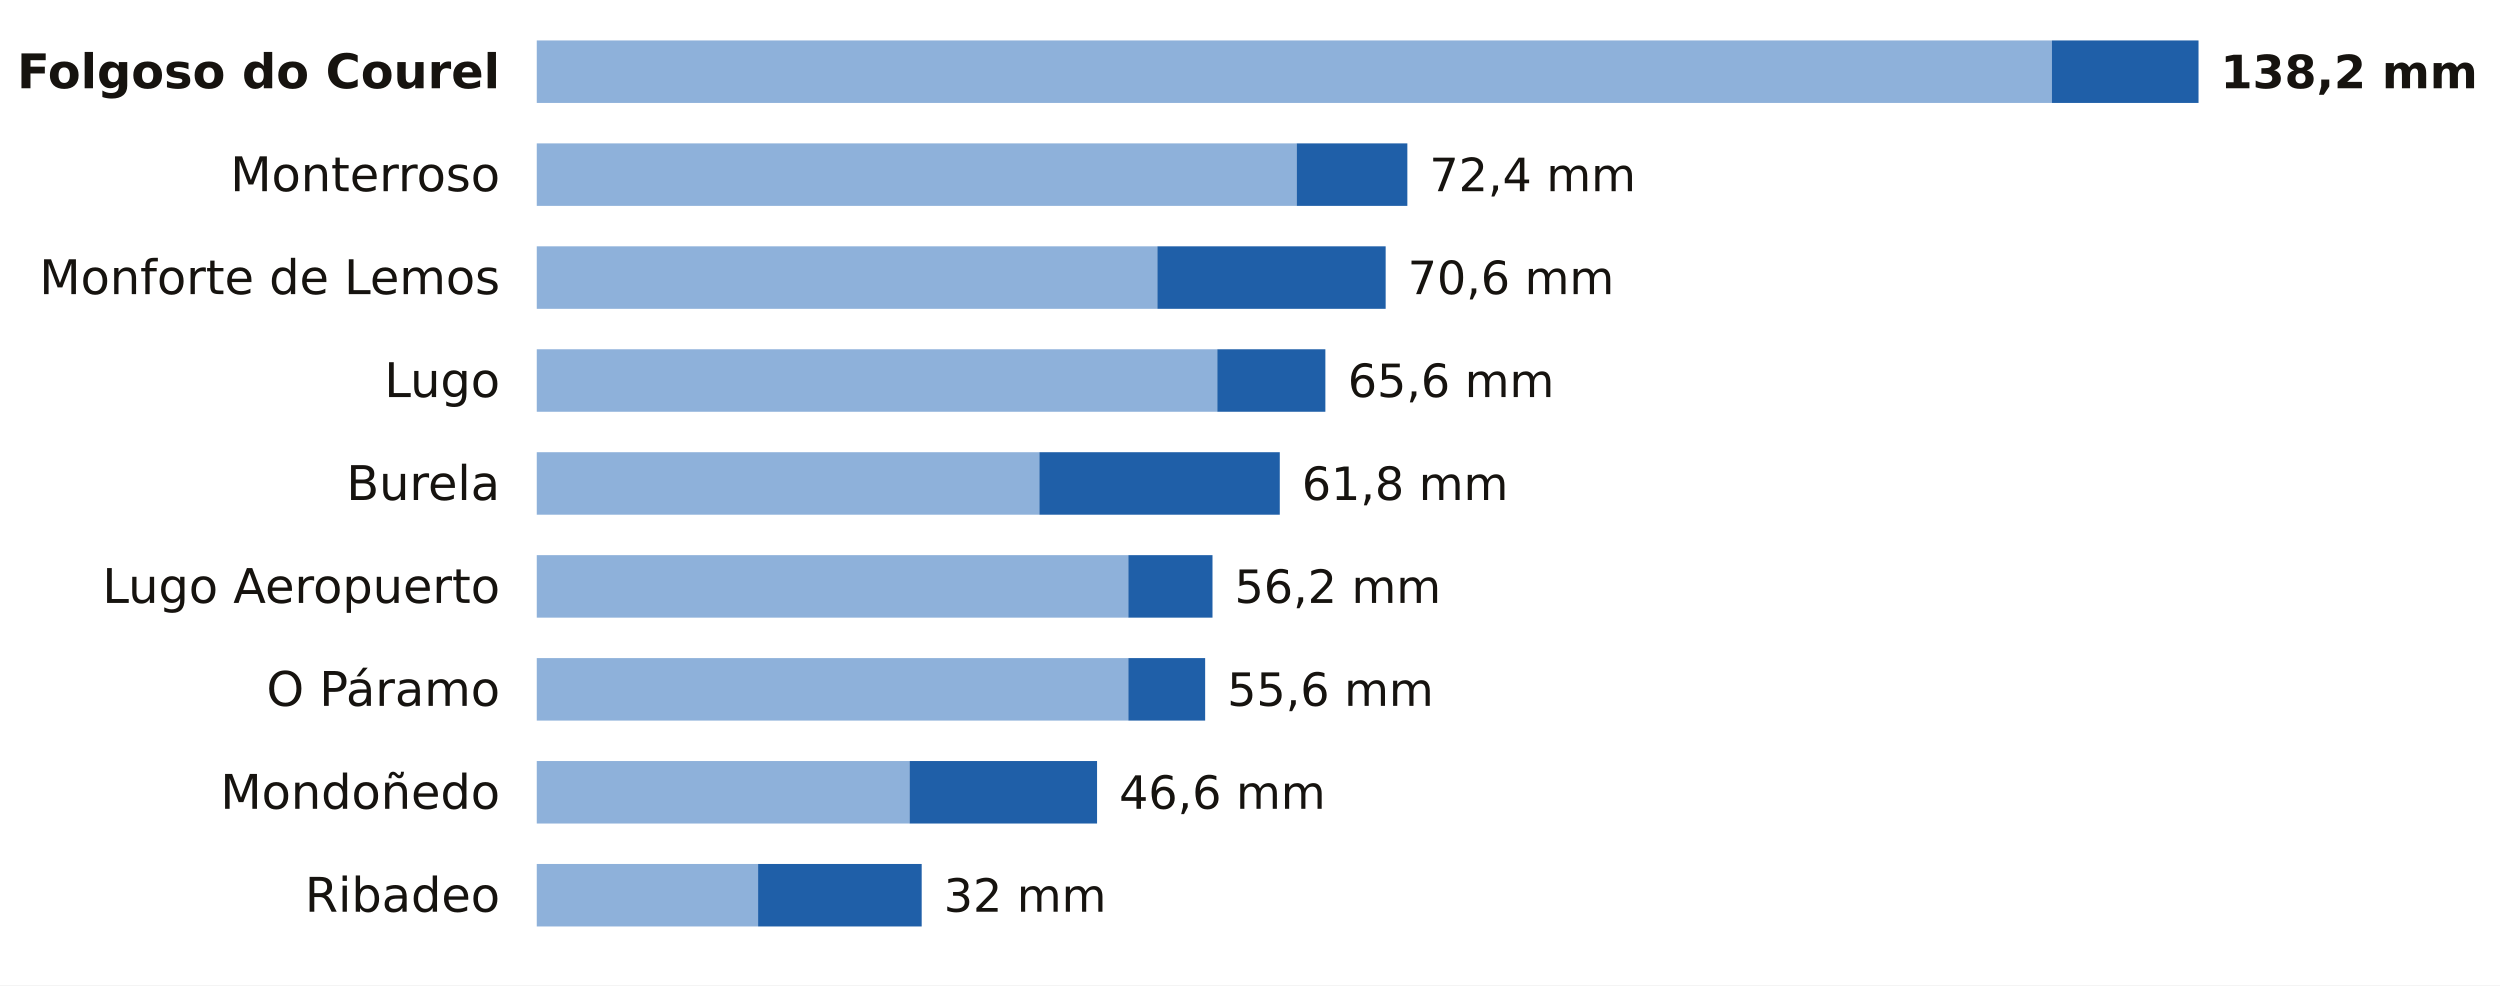
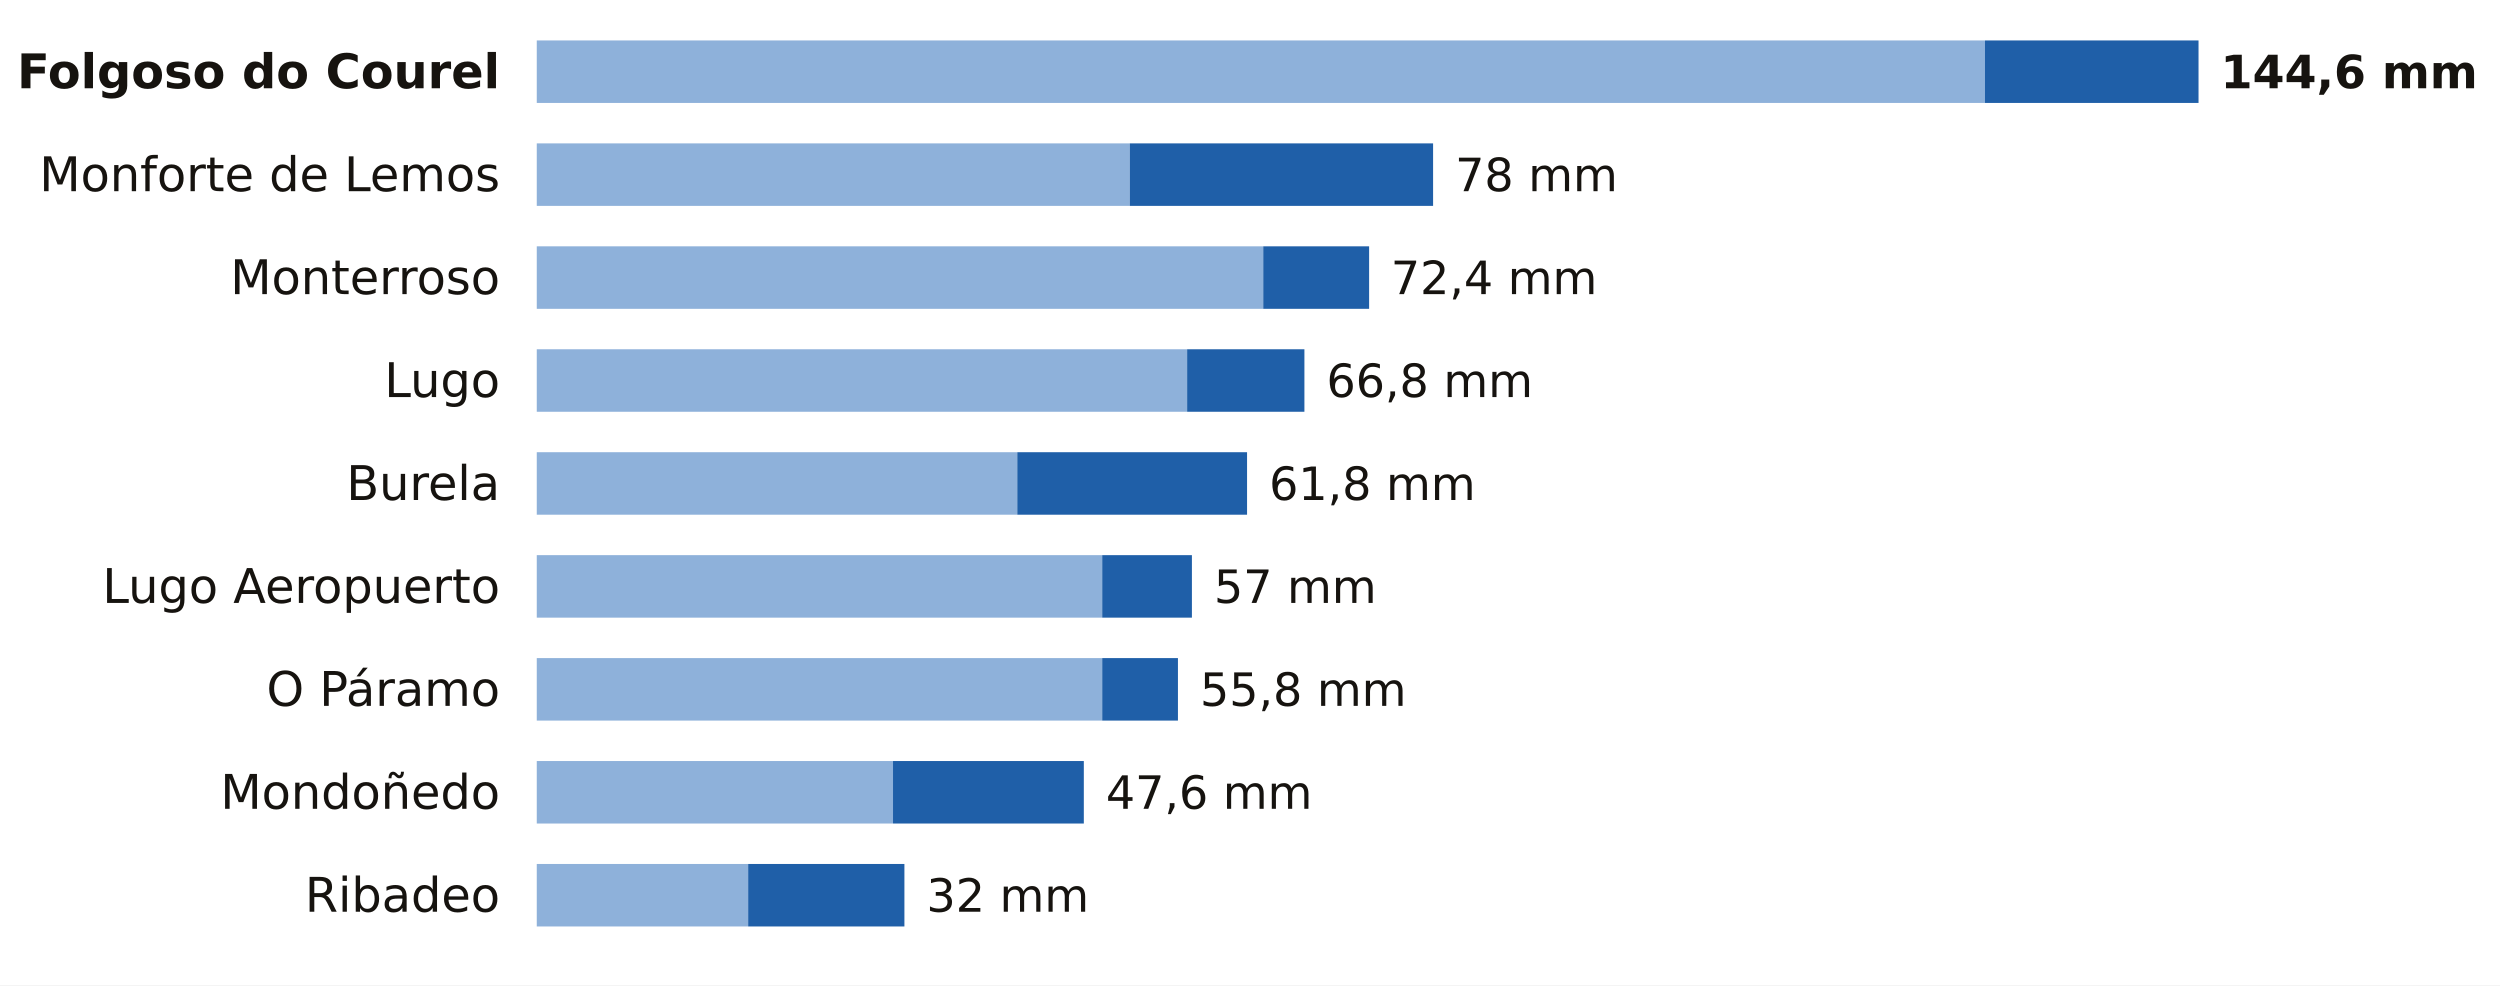
<svg xmlns="http://www.w3.org/2000/svg" viewBox="0 0 680 268" width="680" height="268" role="img" aria-label="La lluvia de los últimos 7 días en las estaciones de AEMET de Lugo">
  <rect width="680" height="268" fill="#FFFFFF" />
  <text x="136.0" y="24.0" font-size="13" fill="#16130F" text-anchor="end" font-weight="600" font-family="Public Sans, DejaVu Sans, Arial, sans-serif">Folgoso do Courel</text>
-   <rect x="146" y="11" width="412.1" height="17" fill="#8EB1DA" />
-   <rect x="558.1" y="11" width="39.9" height="17" fill="#1F5FA8" />
-   <text x="604.0" y="24.0" font-size="12.5" fill="#16130F" text-anchor="start" font-weight="700" font-family="Public Sans, DejaVu Sans, Arial, sans-serif">138,2 mm</text>
-   <text x="136.0" y="52.0" font-size="13" fill="#16130F" text-anchor="end" font-weight="400" font-family="Public Sans, DejaVu Sans, Arial, sans-serif">Monterroso</text>
-   <rect x="146" y="39" width="206.7" height="17" fill="#8EB1DA" />
-   <rect x="352.7" y="39" width="30.1" height="17" fill="#1F5FA8" />
-   <text x="388.8" y="52.0" font-size="12.5" fill="#16130F" text-anchor="start" font-weight="500" font-family="Public Sans, DejaVu Sans, Arial, sans-serif">72,4 mm</text>
-   <text x="136.0" y="80.0" font-size="13" fill="#16130F" text-anchor="end" font-weight="400" font-family="Public Sans, DejaVu Sans, Arial, sans-serif">Monforte de Lemos</text>
-   <rect x="146" y="67" width="168.8" height="17" fill="#8EB1DA" />
-   <rect x="314.8" y="67" width="62.1" height="17" fill="#1F5FA8" />
-   <text x="382.9" y="80.0" font-size="12.5" fill="#16130F" text-anchor="start" font-weight="500" font-family="Public Sans, DejaVu Sans, Arial, sans-serif">70,6 mm</text>
+   <rect x="146" y="11" width="393.9" height="17" fill="#8EB1DA" />
+   <rect x="539.9" y="11" width="58.1" height="17" fill="#1F5FA8" />
+   <text x="604.0" y="24.0" font-size="12.5" fill="#16130F" text-anchor="start" font-weight="700" font-family="Public Sans, DejaVu Sans, Arial, sans-serif">144,6 mm</text>
+   <text x="136.0" y="52.0" font-size="13" fill="#16130F" text-anchor="end" font-weight="400" font-family="Public Sans, DejaVu Sans, Arial, sans-serif">Monforte de Lemos</text>
+   <rect x="146" y="39" width="161.3" height="17" fill="#8EB1DA" />
+   <rect x="307.3" y="39" width="82.5" height="17" fill="#1F5FA8" />
+   <text x="395.8" y="52.0" font-size="12.5" fill="#16130F" text-anchor="start" font-weight="500" font-family="Public Sans, DejaVu Sans, Arial, sans-serif">78 mm</text>
+   <text x="136.0" y="80.0" font-size="13" fill="#16130F" text-anchor="end" font-weight="400" font-family="Public Sans, DejaVu Sans, Arial, sans-serif">Monterroso</text>
+   <rect x="146" y="67" width="197.6" height="17" fill="#8EB1DA" />
+   <rect x="343.6" y="67" width="28.8" height="17" fill="#1F5FA8" />
+   <text x="378.3" y="80.0" font-size="12.5" fill="#16130F" text-anchor="start" font-weight="500" font-family="Public Sans, DejaVu Sans, Arial, sans-serif">72,4 mm</text>
  <text x="136.0" y="108.0" font-size="13" fill="#16130F" text-anchor="end" font-weight="400" font-family="Public Sans, DejaVu Sans, Arial, sans-serif">Lugo</text>
-   <rect x="146" y="95" width="185.1" height="17" fill="#8EB1DA" />
-   <rect x="331.1" y="95" width="29.4" height="17" fill="#1F5FA8" />
-   <text x="366.6" y="108.0" font-size="12.5" fill="#16130F" text-anchor="start" font-weight="500" font-family="Public Sans, DejaVu Sans, Arial, sans-serif">65,6 mm</text>
+   <rect x="146" y="95" width="176.9" height="17" fill="#8EB1DA" />
+   <rect x="322.9" y="95" width="31.9" height="17" fill="#1F5FA8" />
+   <text x="360.8" y="108.0" font-size="12.5" fill="#16130F" text-anchor="start" font-weight="500" font-family="Public Sans, DejaVu Sans, Arial, sans-serif">66,8 mm</text>
  <text x="136.0" y="136.0" font-size="13" fill="#16130F" text-anchor="end" font-weight="400" font-family="Public Sans, DejaVu Sans, Arial, sans-serif">Burela</text>
-   <rect x="146" y="123" width="136.7" height="17" fill="#8EB1DA" />
-   <rect x="282.7" y="123" width="65.4" height="17" fill="#1F5FA8" />
-   <text x="354.1" y="136.0" font-size="12.5" fill="#16130F" text-anchor="start" font-weight="500" font-family="Public Sans, DejaVu Sans, Arial, sans-serif">61,8 mm</text>
+   <rect x="146" y="123" width="130.7" height="17" fill="#8EB1DA" />
+   <rect x="276.7" y="123" width="62.5" height="17" fill="#1F5FA8" />
+   <text x="345.2" y="136.0" font-size="12.5" fill="#16130F" text-anchor="start" font-weight="500" font-family="Public Sans, DejaVu Sans, Arial, sans-serif">61,8 mm</text>
  <text x="136.0" y="164.0" font-size="13" fill="#16130F" text-anchor="end" font-weight="400" font-family="Public Sans, DejaVu Sans, Arial, sans-serif">Lugo Aeropuerto</text>
-   <rect x="146" y="151" width="160.9" height="17" fill="#8EB1DA" />
-   <rect x="306.9" y="151" width="22.9" height="17" fill="#1F5FA8" />
-   <text x="335.8" y="164.0" font-size="12.5" fill="#16130F" text-anchor="start" font-weight="500" font-family="Public Sans, DejaVu Sans, Arial, sans-serif">56,2 mm</text>
+   <rect x="146" y="151" width="153.8" height="17" fill="#8EB1DA" />
+   <rect x="299.8" y="151" width="24.4" height="17" fill="#1F5FA8" />
+   <text x="330.2" y="164.0" font-size="12.5" fill="#16130F" text-anchor="start" font-weight="500" font-family="Public Sans, DejaVu Sans, Arial, sans-serif">57 mm</text>
  <text x="136.0" y="192.0" font-size="13" fill="#16130F" text-anchor="end" font-weight="400" font-family="Public Sans, DejaVu Sans, Arial, sans-serif">O Páramo</text>
-   <rect x="146" y="179" width="160.9" height="17" fill="#8EB1DA" />
-   <rect x="306.9" y="179" width="20.9" height="17" fill="#1F5FA8" />
-   <text x="333.8" y="192.0" font-size="12.5" fill="#16130F" text-anchor="start" font-weight="500" font-family="Public Sans, DejaVu Sans, Arial, sans-serif">55,6 mm</text>
+   <rect x="146" y="179" width="153.8" height="17" fill="#8EB1DA" />
+   <rect x="299.8" y="179" width="20.6" height="17" fill="#1F5FA8" />
+   <text x="326.4" y="192.0" font-size="12.5" fill="#16130F" text-anchor="start" font-weight="500" font-family="Public Sans, DejaVu Sans, Arial, sans-serif">55,8 mm</text>
  <text x="136.0" y="220.0" font-size="13" fill="#16130F" text-anchor="end" font-weight="400" font-family="Public Sans, DejaVu Sans, Arial, sans-serif">Mondoñedo</text>
-   <rect x="146" y="207" width="101.4" height="17" fill="#8EB1DA" />
-   <rect x="247.4" y="207" width="51.0" height="17" fill="#1F5FA8" />
-   <text x="304.4" y="220.0" font-size="12.5" fill="#16130F" text-anchor="start" font-weight="500" font-family="Public Sans, DejaVu Sans, Arial, sans-serif">46,6 mm</text>
+   <rect x="146" y="207" width="96.9" height="17" fill="#8EB1DA" />
+   <rect x="242.9" y="207" width="51.9" height="17" fill="#1F5FA8" />
+   <text x="300.8" y="220.0" font-size="12.5" fill="#16130F" text-anchor="start" font-weight="500" font-family="Public Sans, DejaVu Sans, Arial, sans-serif">47,6 mm</text>
  <text x="136.0" y="248.0" font-size="13" fill="#16130F" text-anchor="end" font-weight="400" font-family="Public Sans, DejaVu Sans, Arial, sans-serif">Ribadeo</text>
-   <rect x="146" y="235" width="60.2" height="17" fill="#8EB1DA" />
-   <rect x="206.2" y="235" width="44.5" height="17" fill="#1F5FA8" />
-   <text x="256.7" y="248.0" font-size="12.5" fill="#16130F" text-anchor="start" font-weight="500" font-family="Public Sans, DejaVu Sans, Arial, sans-serif">32 mm</text>
+   <rect x="146" y="235" width="57.5" height="17" fill="#8EB1DA" />
+   <rect x="203.5" y="235" width="42.5" height="17" fill="#1F5FA8" />
+   <text x="252.0" y="248.0" font-size="12.5" fill="#16130F" text-anchor="start" font-weight="500" font-family="Public Sans, DejaVu Sans, Arial, sans-serif">32 mm</text>
</svg>
